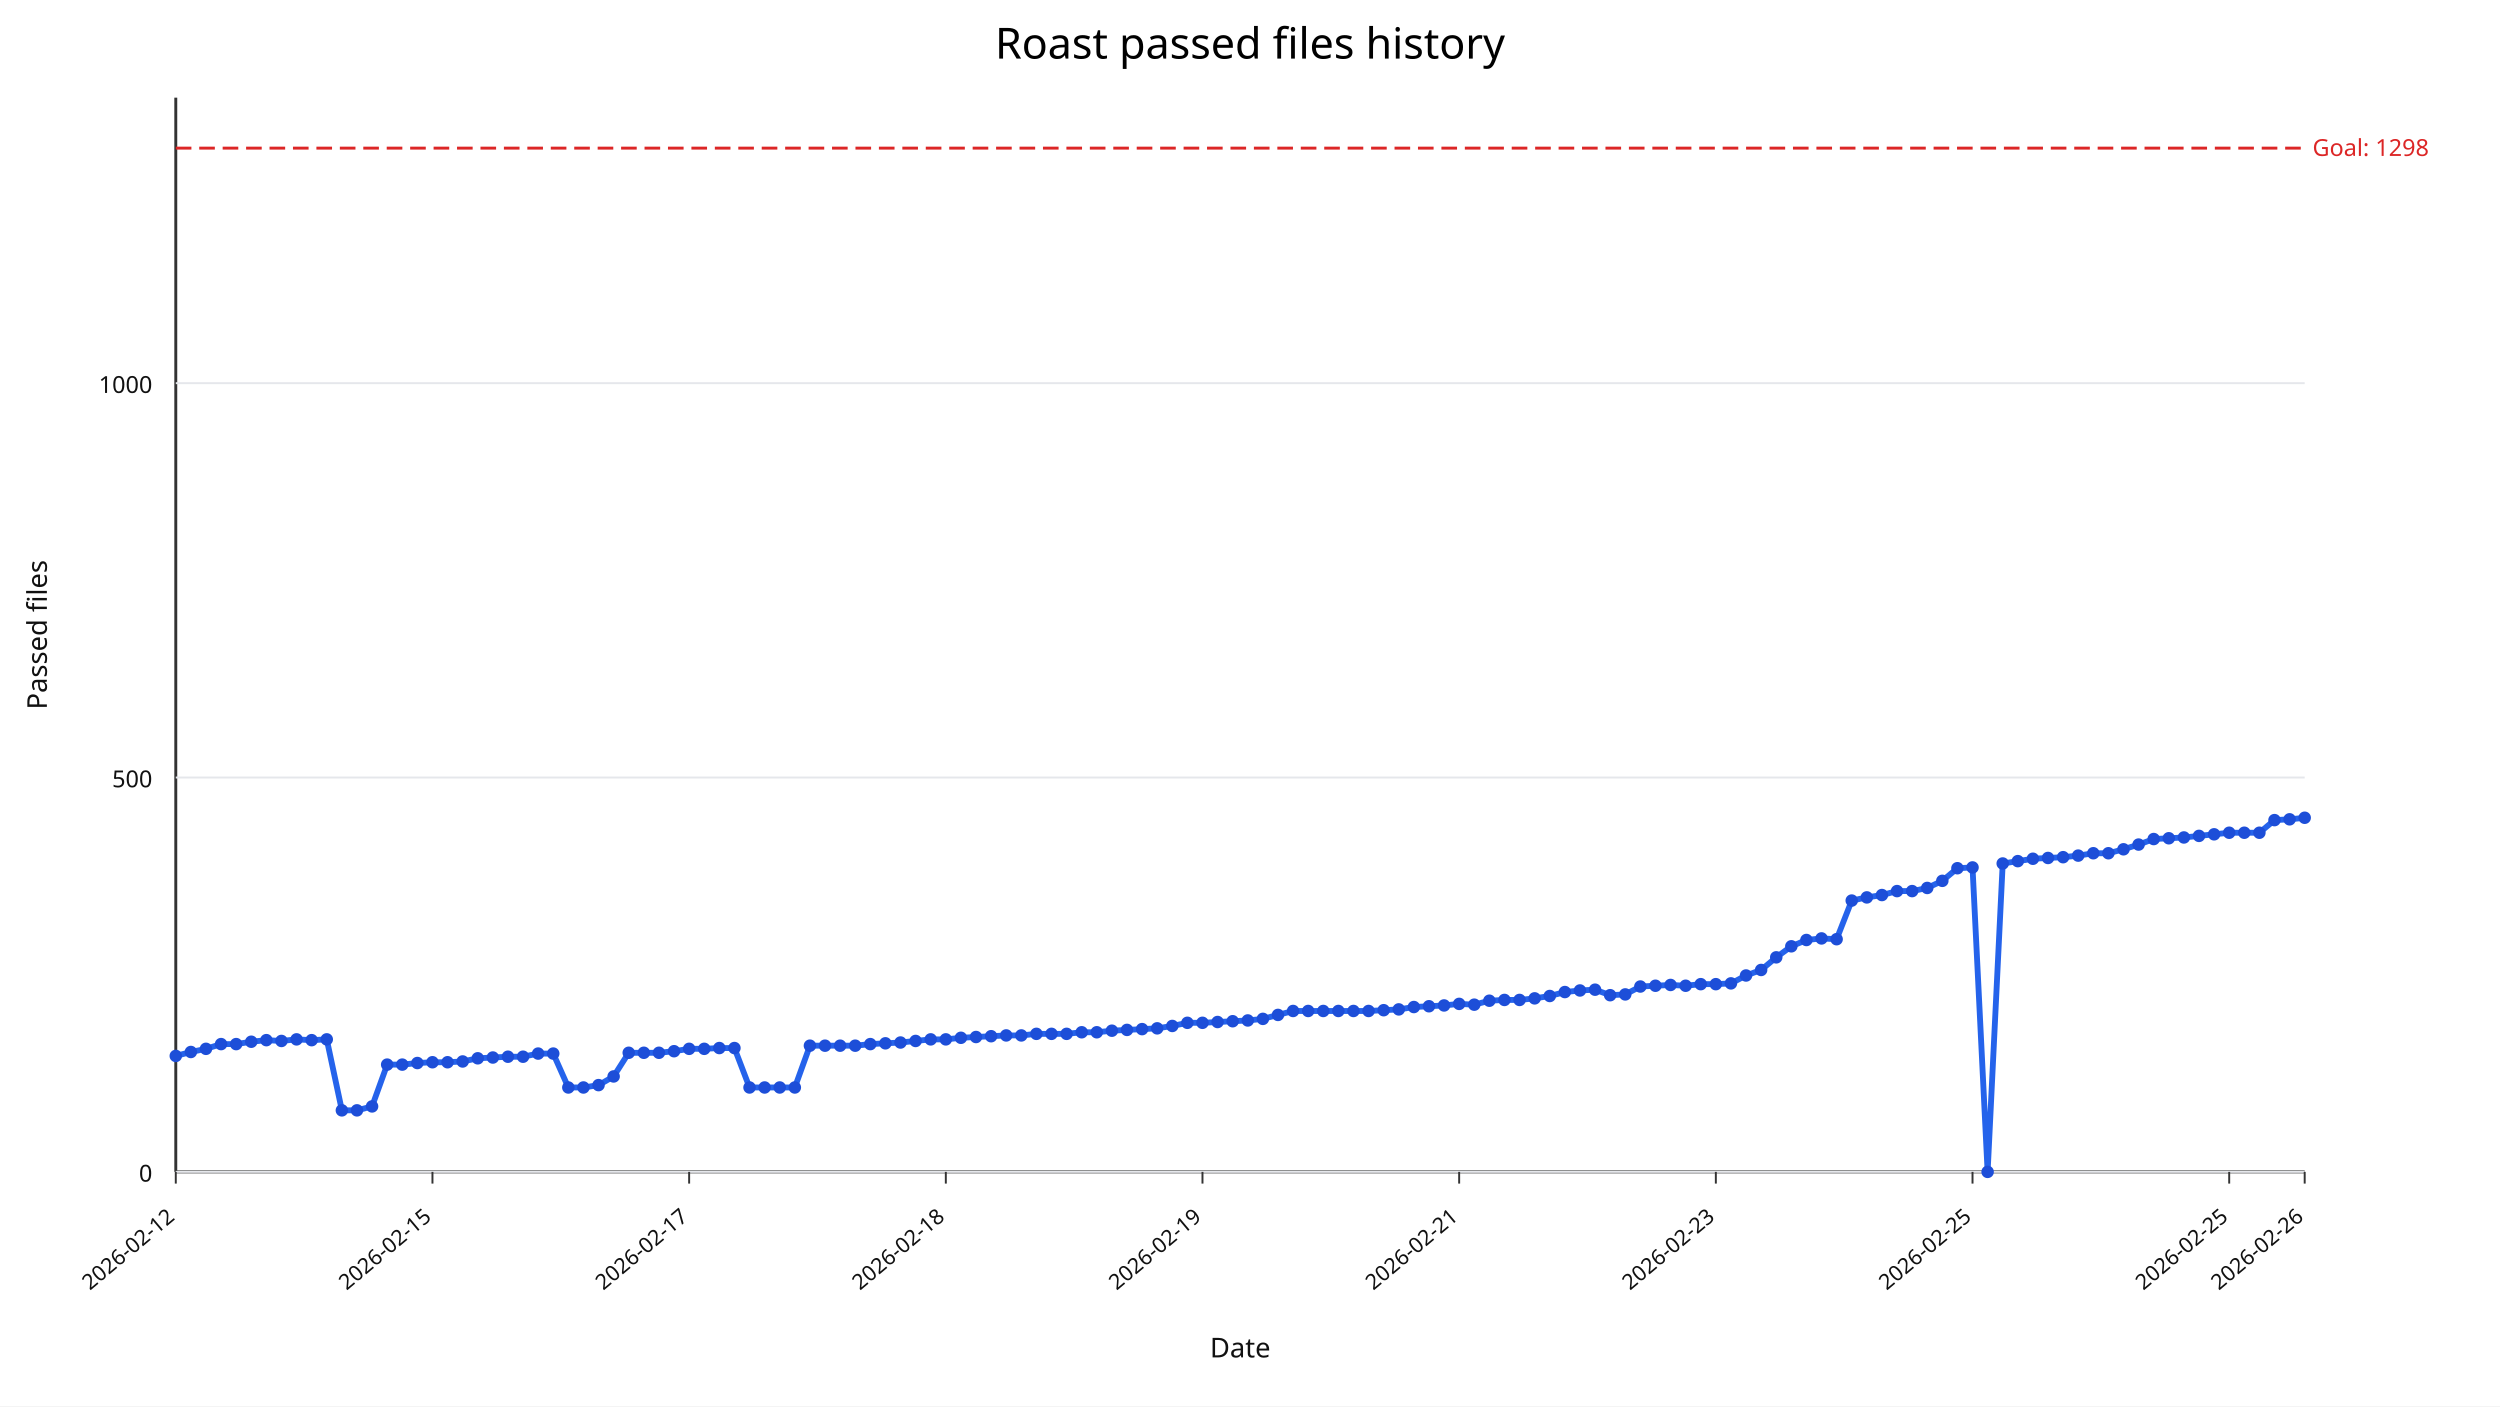
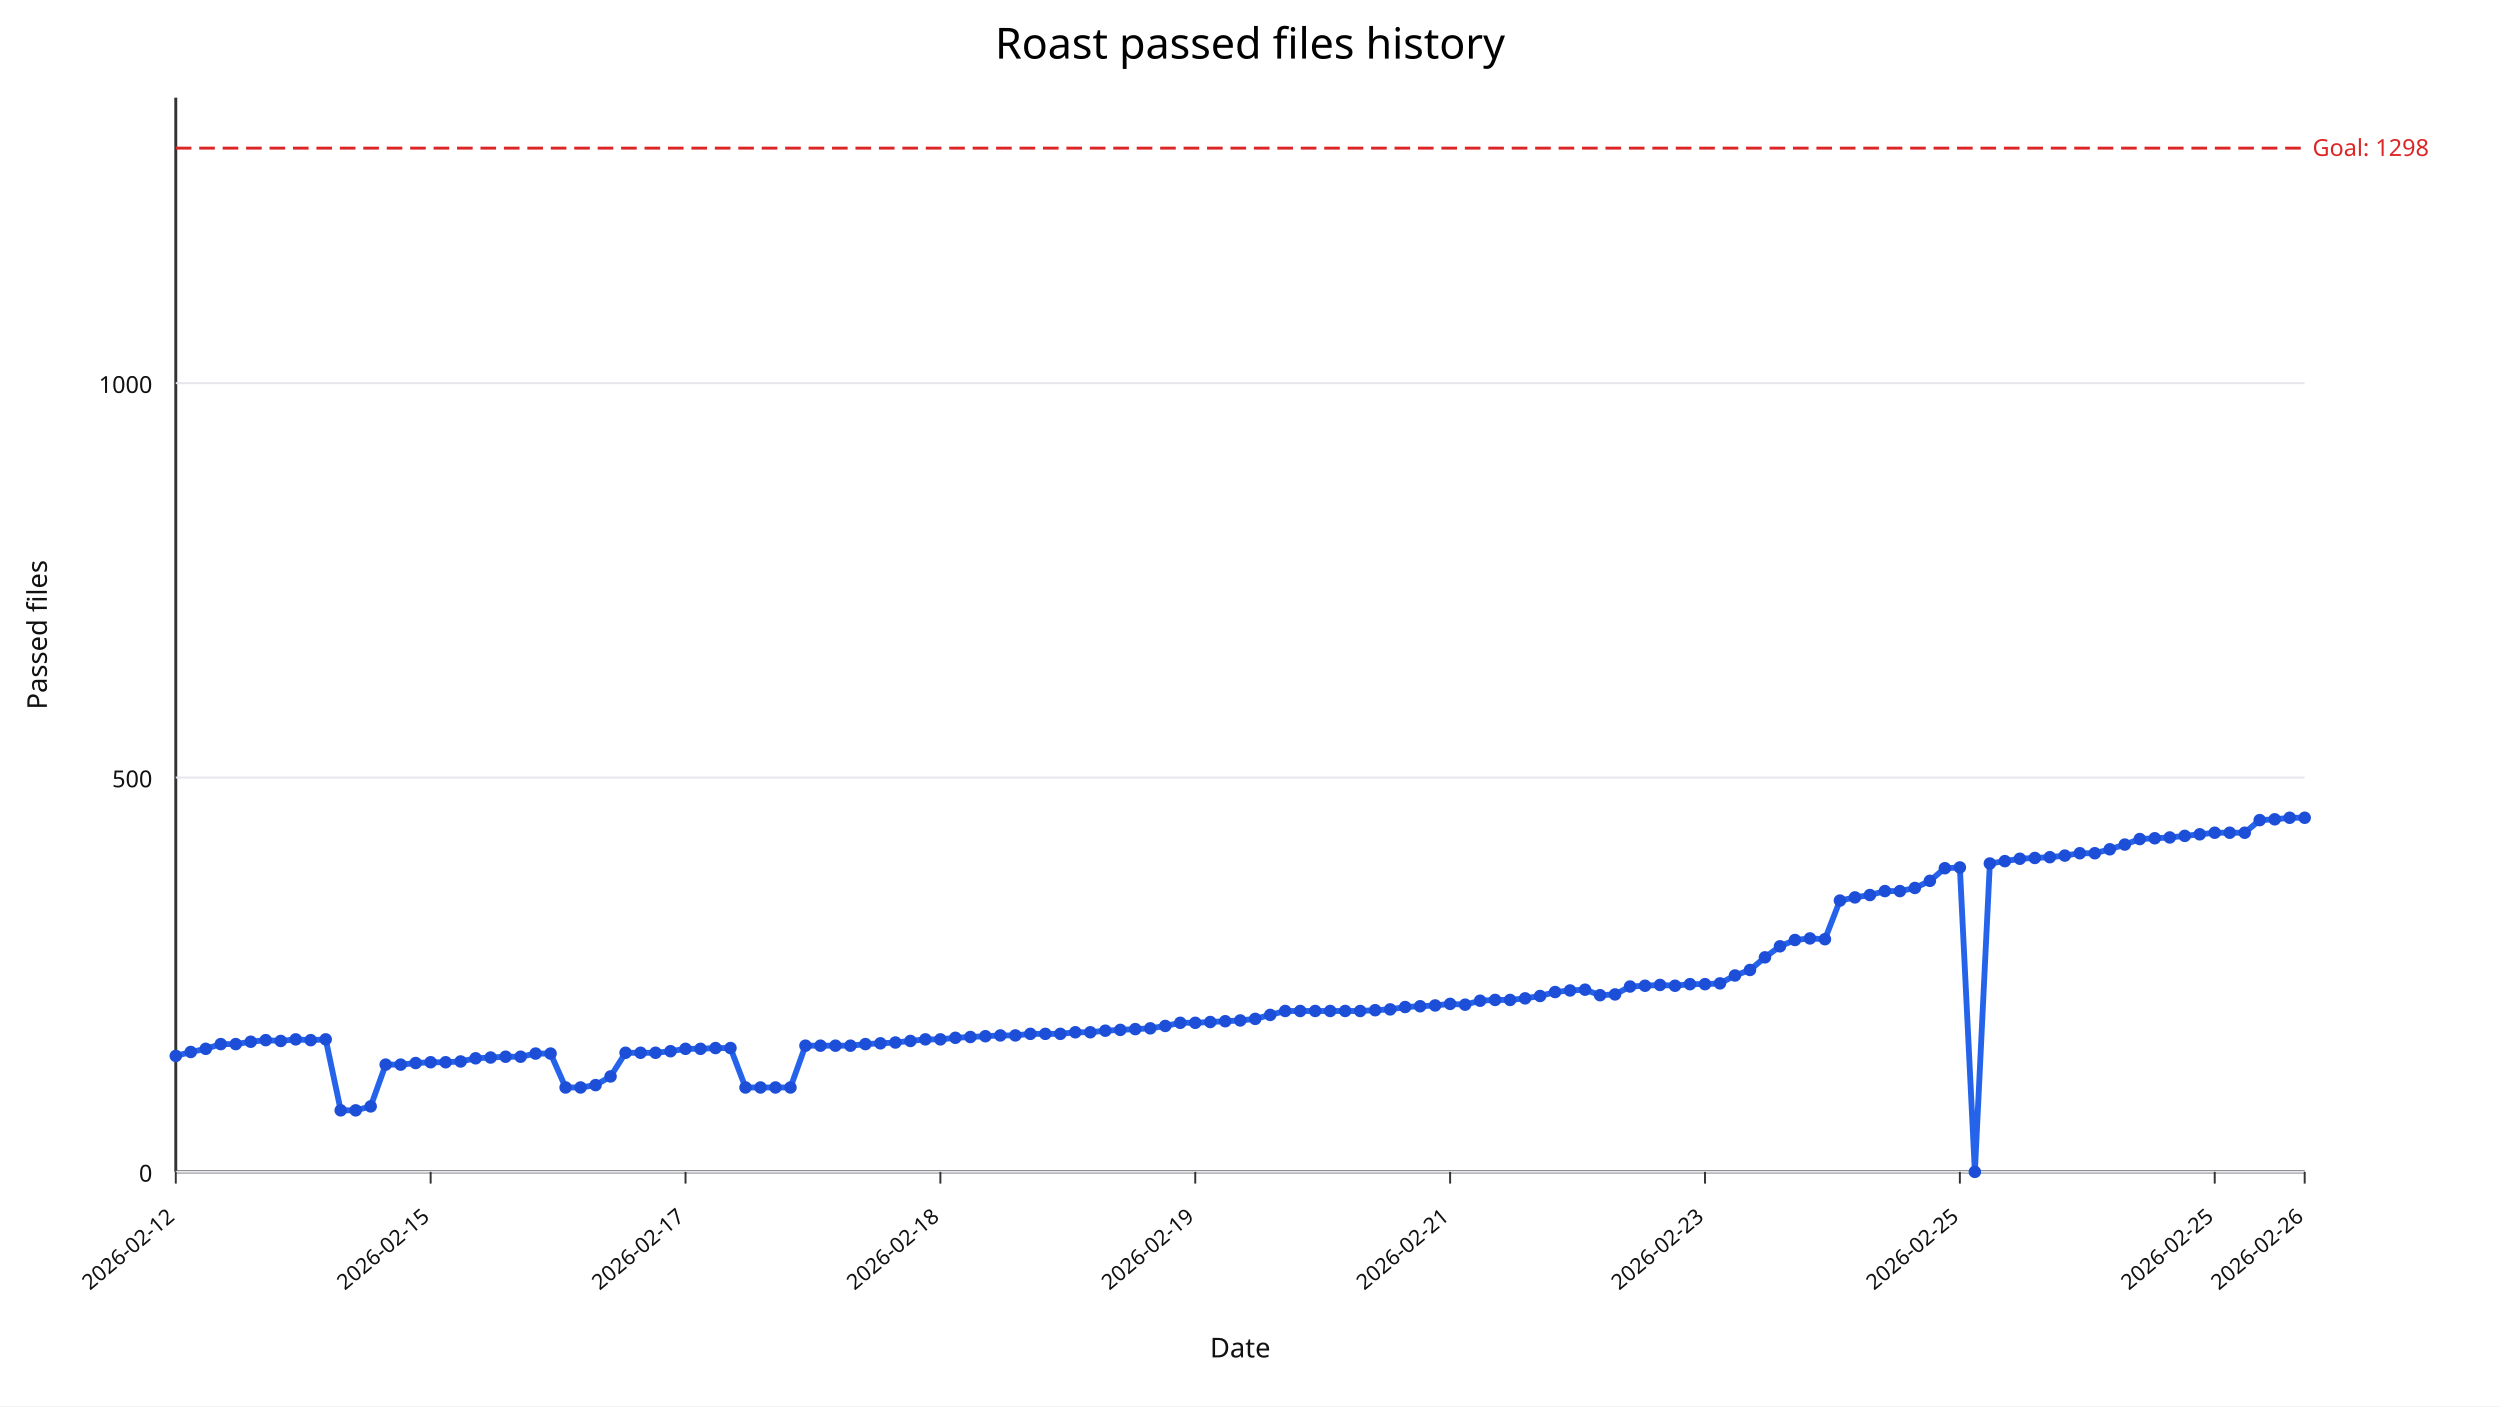
<svg xmlns="http://www.w3.org/2000/svg" width="1280" height="720" viewBox="0 0 1280 720">
  <rect width="100%" height="100%" fill="#ffffff" />
  <text x="640" y="30" text-anchor="middle" font-size="22" font-family="sans-serif">Roast passed files history</text>
  <line x1="90" y1="600" x2="1180" y2="600" stroke="#333" stroke-width="1.5" />
  <line x1="90" y1="50" x2="90" y2="600" stroke="#333" stroke-width="1.5" />
  <line x1="90" y1="600.00" x2="1180" y2="600.00" stroke="#e5e7eb" stroke-width="1" />
  <text x="78" y="605.00" text-anchor="end" font-size="12" fill="#111" font-family="sans-serif">0</text>
  <line x1="90" y1="398.09" x2="1180" y2="398.09" stroke="#e5e7eb" stroke-width="1" />
  <text x="78" y="403.09" text-anchor="end" font-size="12" fill="#111" font-family="sans-serif">500</text>
  <line x1="90" y1="196.18" x2="1180" y2="196.18" stroke="#e5e7eb" stroke-width="1" />
  <text x="78" y="201.18" text-anchor="end" font-size="12" fill="#111" font-family="sans-serif">1000</text>
  <line x1="90.00" y1="600" x2="90.00" y2="606" stroke="#333" stroke-width="1" />
  <text x="90.00" y="624" text-anchor="end" font-size="11" fill="#111" transform="rotate(-40 90.00,624)" font-family="sans-serif">2026-02-12</text>
-   <line x1="221.42" y1="600" x2="221.42" y2="606" stroke="#333" stroke-width="1" />
-   <text x="221.42" y="624" text-anchor="end" font-size="11" fill="#111" transform="rotate(-40 221.42,624)" font-family="sans-serif">2026-02-15</text>
-   <line x1="352.84" y1="600" x2="352.84" y2="606" stroke="#333" stroke-width="1" />
-   <text x="352.84" y="624" text-anchor="end" font-size="11" fill="#111" transform="rotate(-40 352.84,624)" font-family="sans-serif">2026-02-17</text>
-   <line x1="484.26" y1="600" x2="484.26" y2="606" stroke="#333" stroke-width="1" />
-   <text x="484.26" y="624" text-anchor="end" font-size="11" fill="#111" transform="rotate(-40 484.26,624)" font-family="sans-serif">2026-02-18</text>
-   <line x1="615.67" y1="600" x2="615.67" y2="606" stroke="#333" stroke-width="1" />
-   <text x="615.67" y="624" text-anchor="end" font-size="11" fill="#111" transform="rotate(-40 615.67,624)" font-family="sans-serif">2026-02-19</text>
-   <line x1="747.09" y1="600" x2="747.09" y2="606" stroke="#333" stroke-width="1" />
-   <text x="747.09" y="624" text-anchor="end" font-size="11" fill="#111" transform="rotate(-40 747.09,624)" font-family="sans-serif">2026-02-21</text>
-   <line x1="878.51" y1="600" x2="878.51" y2="606" stroke="#333" stroke-width="1" />
-   <text x="878.51" y="624" text-anchor="end" font-size="11" fill="#111" transform="rotate(-40 878.51,624)" font-family="sans-serif">2026-02-23</text>
-   <line x1="1009.93" y1="600" x2="1009.93" y2="606" stroke="#333" stroke-width="1" />
-   <text x="1009.93" y="624" text-anchor="end" font-size="11" fill="#111" transform="rotate(-40 1009.93,624)" font-family="sans-serif">2026-02-25</text>
-   <line x1="1141.35" y1="600" x2="1141.35" y2="606" stroke="#333" stroke-width="1" />
-   <text x="1141.35" y="624" text-anchor="end" font-size="11" fill="#111" transform="rotate(-40 1141.35,624)" font-family="sans-serif">2026-02-25</text>
+   <line x1="220.49" y1="600" x2="220.49" y2="606" stroke="#333" stroke-width="1" />
+   <text x="220.49" y="624" text-anchor="end" font-size="11" fill="#111" transform="rotate(-40 220.49,624)" font-family="sans-serif">2026-02-15</text>
+   <line x1="350.99" y1="600" x2="350.99" y2="606" stroke="#333" stroke-width="1" />
+   <text x="350.99" y="624" text-anchor="end" font-size="11" fill="#111" transform="rotate(-40 350.99,624)" font-family="sans-serif">2026-02-17</text>
+   <line x1="481.48" y1="600" x2="481.48" y2="606" stroke="#333" stroke-width="1" />
+   <text x="481.48" y="624" text-anchor="end" font-size="11" fill="#111" transform="rotate(-40 481.48,624)" font-family="sans-serif">2026-02-18</text>
+   <line x1="611.97" y1="600" x2="611.97" y2="606" stroke="#333" stroke-width="1" />
+   <text x="611.97" y="624" text-anchor="end" font-size="11" fill="#111" transform="rotate(-40 611.97,624)" font-family="sans-serif">2026-02-19</text>
+   <line x1="742.46" y1="600" x2="742.46" y2="606" stroke="#333" stroke-width="1" />
+   <text x="742.46" y="624" text-anchor="end" font-size="11" fill="#111" transform="rotate(-40 742.46,624)" font-family="sans-serif">2026-02-21</text>
+   <line x1="872.96" y1="600" x2="872.96" y2="606" stroke="#333" stroke-width="1" />
+   <text x="872.96" y="624" text-anchor="end" font-size="11" fill="#111" transform="rotate(-40 872.96,624)" font-family="sans-serif">2026-02-23</text>
+   <line x1="1003.45" y1="600" x2="1003.45" y2="606" stroke="#333" stroke-width="1" />
+   <text x="1003.45" y="624" text-anchor="end" font-size="11" fill="#111" transform="rotate(-40 1003.45,624)" font-family="sans-serif">2026-02-25</text>
+   <line x1="1133.94" y1="600" x2="1133.94" y2="606" stroke="#333" stroke-width="1" />
+   <text x="1133.94" y="624" text-anchor="end" font-size="11" fill="#111" transform="rotate(-40 1133.94,624)" font-family="sans-serif">2026-02-25</text>
  <line x1="1180.00" y1="600" x2="1180.00" y2="606" stroke="#333" stroke-width="1" />
  <text x="1180.00" y="624" text-anchor="end" font-size="11" fill="#111" transform="rotate(-40 1180.00,624)" font-family="sans-serif">2026-02-26</text>
  <line x1="90" y1="75.84" x2="1180" y2="75.84" stroke="#dc2626" stroke-width="1.5" stroke-dasharray="8,4" />
  <text x="1184" y="79.84" font-size="12" fill="#dc2626" font-family="sans-serif">Goal: 1298</text>
-   <polyline fill="none" stroke="#2563eb" stroke-width="3" points="90.00,540.64 97.73,538.62 105.46,537.00 113.19,534.58 120.92,534.58 128.65,533.37 136.38,532.56 144.11,532.97 151.84,532.16 159.57,532.56 167.30,532.16 175.04,568.50 182.77,568.50 190.50,566.48 198.23,545.08 205.96,545.08 213.69,544.27 221.42,543.87 229.15,543.87 236.88,543.47 244.61,541.85 252.34,541.45 260.07,541.04 267.80,541.04 275.53,539.43 283.26,539.43 290.99,556.79 298.72,556.79 306.45,555.58 314.18,551.14 321.91,539.02 329.65,539.02 337.38,539.02 345.11,538.22 352.84,537.00 360.57,537.00 368.30,536.60 376.03,536.60 383.76,556.79 391.49,556.79 399.22,556.79 406.95,556.79 414.68,535.39 422.41,535.39 430.14,535.39 437.87,535.39 445.60,534.58 453.33,534.18 461.06,533.77 468.79,532.97 476.52,532.16 484.26,532.16 491.99,531.35 499.72,530.95 507.45,530.54 515.18,530.14 522.91,530.14 530.64,529.33 538.37,529.33 546.10,529.33 553.83,528.52 561.56,528.52 569.29,527.72 577.02,527.31 584.75,526.91 592.48,526.51 600.21,525.29 607.94,523.68 615.67,523.68 623.40,523.27 631.13,522.87 638.87,522.47 646.60,521.66 654.33,519.64 662.06,517.62 669.79,517.62 677.52,517.62 685.25,517.62 692.98,517.62 700.71,517.62 708.44,517.22 716.17,516.81 723.90,515.60 731.63,515.20 739.36,514.79 747.09,513.99 754.82,514.39 762.55,512.37 770.28,511.97 778.01,511.97 785.74,511.16 793.48,509.95 801.21,507.93 808.94,507.12 816.67,506.72 824.40,509.54 832.13,509.14 839.86,505.10 847.59,504.70 855.32,504.30 863.05,504.70 870.78,503.89 878.51,503.89 886.24,503.49 893.97,499.45 901.70,496.62 909.43,490.16 917.16,484.51 924.89,481.28 932.62,480.47 940.35,480.87 948.09,461.09 955.82,459.47 963.55,458.26 971.28,456.24 979.01,456.24 986.74,454.63 994.47,450.99 1002.20,444.53 1009.93,444.13 1017.66,600.00 1025.39,442.11 1033.12,440.90 1040.85,439.68 1048.58,439.28 1056.31,438.88 1064.04,438.07 1071.77,436.86 1079.50,436.86 1087.23,434.84 1094.96,432.42 1102.70,429.59 1110.43,429.19 1118.16,428.78 1125.89,427.97 1133.62,427.17 1141.35,426.36 1149.08,426.36 1156.81,426.36 1164.54,419.90 1172.27,419.49 1180.00,418.69" />
+   <polyline fill="none" stroke="#2563eb" stroke-width="3" points="90.00,540.64 97.68,538.62 105.35,537.00 113.03,534.58 120.70,534.58 128.38,533.37 136.06,532.56 143.73,532.97 151.41,532.16 159.08,532.56 166.76,532.16 174.44,568.50 182.11,568.50 189.79,566.48 197.46,545.08 205.14,545.08 212.82,544.27 220.49,543.87 228.17,543.87 235.85,543.47 243.52,541.85 251.20,541.45 258.87,541.04 266.55,541.04 274.23,539.43 281.90,539.43 289.58,556.79 297.25,556.79 304.93,555.58 312.61,551.14 320.28,539.02 327.96,539.02 335.63,539.02 343.31,538.22 350.99,537.00 358.66,537.00 366.34,536.60 374.01,536.60 381.69,556.79 389.37,556.79 397.04,556.79 404.72,556.79 412.39,535.39 420.07,535.39 427.75,535.39 435.42,535.39 443.10,534.58 450.77,534.18 458.45,533.77 466.13,532.97 473.80,532.16 481.48,532.16 489.15,531.35 496.83,530.95 504.51,530.54 512.18,530.14 519.86,530.14 527.54,529.33 535.21,529.33 542.89,529.33 550.56,528.52 558.24,528.52 565.92,527.72 573.59,527.31 581.27,526.91 588.94,526.51 596.62,525.29 604.30,523.68 611.97,523.68 619.65,523.27 627.32,522.87 635.00,522.47 642.68,521.66 650.35,519.64 658.03,517.62 665.70,517.62 673.38,517.62 681.06,517.62 688.73,517.62 696.41,517.62 704.08,517.22 711.76,516.81 719.44,515.60 727.11,515.20 734.79,514.79 742.46,513.99 750.14,514.39 757.82,512.37 765.49,511.97 773.17,511.97 780.85,511.16 788.52,509.95 796.20,507.93 803.87,507.12 811.55,506.72 819.23,509.54 826.90,509.14 834.58,505.10 842.25,504.70 849.93,504.30 857.61,504.70 865.28,503.89 872.96,503.89 880.63,503.49 888.31,499.45 895.99,496.62 903.66,490.16 911.34,484.51 919.01,481.28 926.69,480.47 934.37,480.87 942.04,461.09 949.72,459.47 957.39,458.26 965.07,456.24 972.75,456.24 980.42,454.63 988.10,450.99 995.77,444.53 1003.45,444.13 1011.13,600.00 1018.80,442.11 1026.48,440.90 1034.15,439.68 1041.83,439.28 1049.51,438.88 1057.18,438.07 1064.86,436.86 1072.54,436.86 1080.21,434.84 1087.89,432.42 1095.56,429.59 1103.24,429.19 1110.92,428.78 1118.59,427.97 1126.27,427.17 1133.94,426.36 1141.62,426.36 1149.30,426.36 1156.97,419.90 1164.65,419.49 1172.32,418.69 1180.00,418.69" />
  <circle cx="90.00" cy="540.64" r="3.2" fill="#1d4ed8" />
-   <circle cx="97.73" cy="538.62" r="3.2" fill="#1d4ed8" />
-   <circle cx="105.46" cy="537.00" r="3.2" fill="#1d4ed8" />
-   <circle cx="113.19" cy="534.58" r="3.2" fill="#1d4ed8" />
-   <circle cx="120.92" cy="534.58" r="3.2" fill="#1d4ed8" />
-   <circle cx="128.65" cy="533.37" r="3.2" fill="#1d4ed8" />
-   <circle cx="136.38" cy="532.56" r="3.2" fill="#1d4ed8" />
-   <circle cx="144.11" cy="532.97" r="3.2" fill="#1d4ed8" />
-   <circle cx="151.84" cy="532.16" r="3.2" fill="#1d4ed8" />
-   <circle cx="159.57" cy="532.56" r="3.2" fill="#1d4ed8" />
-   <circle cx="167.30" cy="532.16" r="3.2" fill="#1d4ed8" />
-   <circle cx="175.04" cy="568.50" r="3.2" fill="#1d4ed8" />
-   <circle cx="182.77" cy="568.50" r="3.2" fill="#1d4ed8" />
-   <circle cx="190.50" cy="566.48" r="3.2" fill="#1d4ed8" />
-   <circle cx="198.23" cy="545.08" r="3.2" fill="#1d4ed8" />
-   <circle cx="205.96" cy="545.08" r="3.2" fill="#1d4ed8" />
-   <circle cx="213.69" cy="544.27" r="3.2" fill="#1d4ed8" />
-   <circle cx="221.42" cy="543.87" r="3.2" fill="#1d4ed8" />
-   <circle cx="229.15" cy="543.87" r="3.2" fill="#1d4ed8" />
-   <circle cx="236.88" cy="543.47" r="3.2" fill="#1d4ed8" />
-   <circle cx="244.61" cy="541.85" r="3.2" fill="#1d4ed8" />
-   <circle cx="252.34" cy="541.45" r="3.2" fill="#1d4ed8" />
-   <circle cx="260.07" cy="541.04" r="3.2" fill="#1d4ed8" />
-   <circle cx="267.80" cy="541.04" r="3.2" fill="#1d4ed8" />
-   <circle cx="275.53" cy="539.43" r="3.2" fill="#1d4ed8" />
-   <circle cx="283.26" cy="539.43" r="3.2" fill="#1d4ed8" />
-   <circle cx="290.99" cy="556.79" r="3.2" fill="#1d4ed8" />
-   <circle cx="298.72" cy="556.79" r="3.2" fill="#1d4ed8" />
-   <circle cx="306.45" cy="555.58" r="3.2" fill="#1d4ed8" />
-   <circle cx="314.18" cy="551.14" r="3.2" fill="#1d4ed8" />
-   <circle cx="321.91" cy="539.02" r="3.2" fill="#1d4ed8" />
-   <circle cx="329.65" cy="539.02" r="3.2" fill="#1d4ed8" />
-   <circle cx="337.38" cy="539.02" r="3.2" fill="#1d4ed8" />
-   <circle cx="345.11" cy="538.22" r="3.2" fill="#1d4ed8" />
-   <circle cx="352.84" cy="537.00" r="3.2" fill="#1d4ed8" />
-   <circle cx="360.57" cy="537.00" r="3.2" fill="#1d4ed8" />
-   <circle cx="368.30" cy="536.60" r="3.2" fill="#1d4ed8" />
-   <circle cx="376.03" cy="536.60" r="3.2" fill="#1d4ed8" />
-   <circle cx="383.76" cy="556.79" r="3.2" fill="#1d4ed8" />
-   <circle cx="391.49" cy="556.79" r="3.2" fill="#1d4ed8" />
-   <circle cx="399.22" cy="556.79" r="3.2" fill="#1d4ed8" />
-   <circle cx="406.95" cy="556.79" r="3.2" fill="#1d4ed8" />
-   <circle cx="414.68" cy="535.39" r="3.2" fill="#1d4ed8" />
-   <circle cx="422.41" cy="535.39" r="3.2" fill="#1d4ed8" />
-   <circle cx="430.14" cy="535.39" r="3.2" fill="#1d4ed8" />
-   <circle cx="437.87" cy="535.39" r="3.2" fill="#1d4ed8" />
-   <circle cx="445.60" cy="534.58" r="3.2" fill="#1d4ed8" />
-   <circle cx="453.33" cy="534.18" r="3.2" fill="#1d4ed8" />
-   <circle cx="461.06" cy="533.77" r="3.2" fill="#1d4ed8" />
-   <circle cx="468.79" cy="532.97" r="3.2" fill="#1d4ed8" />
-   <circle cx="476.52" cy="532.16" r="3.2" fill="#1d4ed8" />
-   <circle cx="484.26" cy="532.16" r="3.2" fill="#1d4ed8" />
-   <circle cx="491.99" cy="531.35" r="3.2" fill="#1d4ed8" />
-   <circle cx="499.72" cy="530.95" r="3.2" fill="#1d4ed8" />
-   <circle cx="507.45" cy="530.54" r="3.2" fill="#1d4ed8" />
-   <circle cx="515.18" cy="530.14" r="3.2" fill="#1d4ed8" />
-   <circle cx="522.91" cy="530.14" r="3.2" fill="#1d4ed8" />
-   <circle cx="530.64" cy="529.33" r="3.2" fill="#1d4ed8" />
-   <circle cx="538.37" cy="529.33" r="3.2" fill="#1d4ed8" />
-   <circle cx="546.10" cy="529.33" r="3.2" fill="#1d4ed8" />
-   <circle cx="553.83" cy="528.52" r="3.2" fill="#1d4ed8" />
-   <circle cx="561.56" cy="528.52" r="3.2" fill="#1d4ed8" />
-   <circle cx="569.29" cy="527.72" r="3.2" fill="#1d4ed8" />
-   <circle cx="577.02" cy="527.31" r="3.2" fill="#1d4ed8" />
-   <circle cx="584.75" cy="526.91" r="3.2" fill="#1d4ed8" />
-   <circle cx="592.48" cy="526.51" r="3.2" fill="#1d4ed8" />
-   <circle cx="600.21" cy="525.29" r="3.2" fill="#1d4ed8" />
-   <circle cx="607.94" cy="523.68" r="3.2" fill="#1d4ed8" />
-   <circle cx="615.67" cy="523.68" r="3.2" fill="#1d4ed8" />
-   <circle cx="623.40" cy="523.27" r="3.2" fill="#1d4ed8" />
-   <circle cx="631.13" cy="522.87" r="3.2" fill="#1d4ed8" />
-   <circle cx="638.87" cy="522.47" r="3.2" fill="#1d4ed8" />
-   <circle cx="646.60" cy="521.66" r="3.2" fill="#1d4ed8" />
-   <circle cx="654.33" cy="519.64" r="3.2" fill="#1d4ed8" />
-   <circle cx="662.06" cy="517.62" r="3.2" fill="#1d4ed8" />
-   <circle cx="669.79" cy="517.62" r="3.2" fill="#1d4ed8" />
-   <circle cx="677.52" cy="517.62" r="3.2" fill="#1d4ed8" />
-   <circle cx="685.25" cy="517.62" r="3.2" fill="#1d4ed8" />
-   <circle cx="692.98" cy="517.62" r="3.2" fill="#1d4ed8" />
-   <circle cx="700.71" cy="517.62" r="3.2" fill="#1d4ed8" />
-   <circle cx="708.44" cy="517.22" r="3.2" fill="#1d4ed8" />
-   <circle cx="716.17" cy="516.81" r="3.2" fill="#1d4ed8" />
-   <circle cx="723.90" cy="515.60" r="3.2" fill="#1d4ed8" />
-   <circle cx="731.63" cy="515.20" r="3.2" fill="#1d4ed8" />
-   <circle cx="739.36" cy="514.79" r="3.2" fill="#1d4ed8" />
-   <circle cx="747.09" cy="513.99" r="3.2" fill="#1d4ed8" />
-   <circle cx="754.82" cy="514.39" r="3.2" fill="#1d4ed8" />
-   <circle cx="762.55" cy="512.37" r="3.2" fill="#1d4ed8" />
-   <circle cx="770.28" cy="511.97" r="3.2" fill="#1d4ed8" />
-   <circle cx="778.01" cy="511.97" r="3.2" fill="#1d4ed8" />
-   <circle cx="785.74" cy="511.16" r="3.2" fill="#1d4ed8" />
-   <circle cx="793.48" cy="509.95" r="3.2" fill="#1d4ed8" />
-   <circle cx="801.21" cy="507.93" r="3.2" fill="#1d4ed8" />
-   <circle cx="808.94" cy="507.12" r="3.2" fill="#1d4ed8" />
-   <circle cx="816.67" cy="506.72" r="3.2" fill="#1d4ed8" />
-   <circle cx="824.40" cy="509.54" r="3.2" fill="#1d4ed8" />
-   <circle cx="832.13" cy="509.14" r="3.2" fill="#1d4ed8" />
-   <circle cx="839.86" cy="505.10" r="3.2" fill="#1d4ed8" />
-   <circle cx="847.59" cy="504.70" r="3.2" fill="#1d4ed8" />
-   <circle cx="855.32" cy="504.30" r="3.2" fill="#1d4ed8" />
-   <circle cx="863.05" cy="504.70" r="3.2" fill="#1d4ed8" />
-   <circle cx="870.78" cy="503.89" r="3.2" fill="#1d4ed8" />
-   <circle cx="878.51" cy="503.89" r="3.2" fill="#1d4ed8" />
-   <circle cx="886.24" cy="503.49" r="3.2" fill="#1d4ed8" />
-   <circle cx="893.97" cy="499.45" r="3.2" fill="#1d4ed8" />
-   <circle cx="901.70" cy="496.62" r="3.2" fill="#1d4ed8" />
-   <circle cx="909.43" cy="490.16" r="3.2" fill="#1d4ed8" />
-   <circle cx="917.16" cy="484.51" r="3.2" fill="#1d4ed8" />
-   <circle cx="924.89" cy="481.28" r="3.2" fill="#1d4ed8" />
-   <circle cx="932.62" cy="480.47" r="3.2" fill="#1d4ed8" />
-   <circle cx="940.35" cy="480.87" r="3.2" fill="#1d4ed8" />
-   <circle cx="948.09" cy="461.09" r="3.2" fill="#1d4ed8" />
-   <circle cx="955.82" cy="459.47" r="3.2" fill="#1d4ed8" />
-   <circle cx="963.55" cy="458.26" r="3.2" fill="#1d4ed8" />
-   <circle cx="971.28" cy="456.24" r="3.2" fill="#1d4ed8" />
-   <circle cx="979.01" cy="456.24" r="3.2" fill="#1d4ed8" />
-   <circle cx="986.74" cy="454.63" r="3.2" fill="#1d4ed8" />
-   <circle cx="994.47" cy="450.99" r="3.2" fill="#1d4ed8" />
-   <circle cx="1002.20" cy="444.53" r="3.2" fill="#1d4ed8" />
-   <circle cx="1009.93" cy="444.13" r="3.2" fill="#1d4ed8" />
-   <circle cx="1017.66" cy="600.00" r="3.2" fill="#1d4ed8" />
-   <circle cx="1025.39" cy="442.11" r="3.2" fill="#1d4ed8" />
-   <circle cx="1033.12" cy="440.90" r="3.2" fill="#1d4ed8" />
-   <circle cx="1040.85" cy="439.68" r="3.2" fill="#1d4ed8" />
-   <circle cx="1048.58" cy="439.28" r="3.2" fill="#1d4ed8" />
-   <circle cx="1056.31" cy="438.88" r="3.2" fill="#1d4ed8" />
-   <circle cx="1064.04" cy="438.07" r="3.2" fill="#1d4ed8" />
-   <circle cx="1071.77" cy="436.86" r="3.2" fill="#1d4ed8" />
-   <circle cx="1079.50" cy="436.86" r="3.2" fill="#1d4ed8" />
-   <circle cx="1087.23" cy="434.84" r="3.2" fill="#1d4ed8" />
-   <circle cx="1094.96" cy="432.42" r="3.2" fill="#1d4ed8" />
-   <circle cx="1102.70" cy="429.59" r="3.2" fill="#1d4ed8" />
-   <circle cx="1110.43" cy="429.19" r="3.2" fill="#1d4ed8" />
-   <circle cx="1118.16" cy="428.78" r="3.2" fill="#1d4ed8" />
-   <circle cx="1125.89" cy="427.97" r="3.2" fill="#1d4ed8" />
-   <circle cx="1133.62" cy="427.17" r="3.2" fill="#1d4ed8" />
-   <circle cx="1141.35" cy="426.36" r="3.2" fill="#1d4ed8" />
-   <circle cx="1149.08" cy="426.36" r="3.2" fill="#1d4ed8" />
-   <circle cx="1156.81" cy="426.36" r="3.2" fill="#1d4ed8" />
-   <circle cx="1164.54" cy="419.90" r="3.2" fill="#1d4ed8" />
-   <circle cx="1172.27" cy="419.49" r="3.2" fill="#1d4ed8" />
+   <circle cx="97.68" cy="538.62" r="3.2" fill="#1d4ed8" />
+   <circle cx="105.35" cy="537.00" r="3.2" fill="#1d4ed8" />
+   <circle cx="113.03" cy="534.58" r="3.2" fill="#1d4ed8" />
+   <circle cx="120.70" cy="534.58" r="3.2" fill="#1d4ed8" />
+   <circle cx="128.38" cy="533.37" r="3.2" fill="#1d4ed8" />
+   <circle cx="136.06" cy="532.56" r="3.2" fill="#1d4ed8" />
+   <circle cx="143.73" cy="532.97" r="3.2" fill="#1d4ed8" />
+   <circle cx="151.41" cy="532.16" r="3.2" fill="#1d4ed8" />
+   <circle cx="159.08" cy="532.56" r="3.2" fill="#1d4ed8" />
+   <circle cx="166.76" cy="532.16" r="3.2" fill="#1d4ed8" />
+   <circle cx="174.44" cy="568.50" r="3.2" fill="#1d4ed8" />
+   <circle cx="182.11" cy="568.50" r="3.2" fill="#1d4ed8" />
+   <circle cx="189.79" cy="566.48" r="3.2" fill="#1d4ed8" />
+   <circle cx="197.46" cy="545.08" r="3.2" fill="#1d4ed8" />
+   <circle cx="205.14" cy="545.08" r="3.2" fill="#1d4ed8" />
+   <circle cx="212.82" cy="544.27" r="3.2" fill="#1d4ed8" />
+   <circle cx="220.49" cy="543.87" r="3.2" fill="#1d4ed8" />
+   <circle cx="228.17" cy="543.87" r="3.2" fill="#1d4ed8" />
+   <circle cx="235.85" cy="543.47" r="3.2" fill="#1d4ed8" />
+   <circle cx="243.52" cy="541.85" r="3.2" fill="#1d4ed8" />
+   <circle cx="251.20" cy="541.45" r="3.2" fill="#1d4ed8" />
+   <circle cx="258.87" cy="541.04" r="3.2" fill="#1d4ed8" />
+   <circle cx="266.55" cy="541.04" r="3.2" fill="#1d4ed8" />
+   <circle cx="274.23" cy="539.43" r="3.2" fill="#1d4ed8" />
+   <circle cx="281.90" cy="539.43" r="3.2" fill="#1d4ed8" />
+   <circle cx="289.58" cy="556.79" r="3.2" fill="#1d4ed8" />
+   <circle cx="297.25" cy="556.79" r="3.2" fill="#1d4ed8" />
+   <circle cx="304.93" cy="555.58" r="3.2" fill="#1d4ed8" />
+   <circle cx="312.61" cy="551.14" r="3.2" fill="#1d4ed8" />
+   <circle cx="320.28" cy="539.02" r="3.2" fill="#1d4ed8" />
+   <circle cx="327.96" cy="539.02" r="3.2" fill="#1d4ed8" />
+   <circle cx="335.63" cy="539.02" r="3.2" fill="#1d4ed8" />
+   <circle cx="343.31" cy="538.22" r="3.2" fill="#1d4ed8" />
+   <circle cx="350.99" cy="537.00" r="3.2" fill="#1d4ed8" />
+   <circle cx="358.66" cy="537.00" r="3.2" fill="#1d4ed8" />
+   <circle cx="366.34" cy="536.60" r="3.2" fill="#1d4ed8" />
+   <circle cx="374.01" cy="536.60" r="3.2" fill="#1d4ed8" />
+   <circle cx="381.69" cy="556.79" r="3.2" fill="#1d4ed8" />
+   <circle cx="389.37" cy="556.79" r="3.2" fill="#1d4ed8" />
+   <circle cx="397.04" cy="556.79" r="3.2" fill="#1d4ed8" />
+   <circle cx="404.72" cy="556.79" r="3.2" fill="#1d4ed8" />
+   <circle cx="412.39" cy="535.39" r="3.2" fill="#1d4ed8" />
+   <circle cx="420.07" cy="535.39" r="3.2" fill="#1d4ed8" />
+   <circle cx="427.75" cy="535.39" r="3.2" fill="#1d4ed8" />
+   <circle cx="435.42" cy="535.39" r="3.2" fill="#1d4ed8" />
+   <circle cx="443.10" cy="534.58" r="3.2" fill="#1d4ed8" />
+   <circle cx="450.77" cy="534.18" r="3.2" fill="#1d4ed8" />
+   <circle cx="458.45" cy="533.77" r="3.2" fill="#1d4ed8" />
+   <circle cx="466.13" cy="532.97" r="3.2" fill="#1d4ed8" />
+   <circle cx="473.80" cy="532.16" r="3.2" fill="#1d4ed8" />
+   <circle cx="481.48" cy="532.16" r="3.2" fill="#1d4ed8" />
+   <circle cx="489.15" cy="531.35" r="3.2" fill="#1d4ed8" />
+   <circle cx="496.83" cy="530.95" r="3.2" fill="#1d4ed8" />
+   <circle cx="504.51" cy="530.54" r="3.2" fill="#1d4ed8" />
+   <circle cx="512.18" cy="530.14" r="3.2" fill="#1d4ed8" />
+   <circle cx="519.86" cy="530.14" r="3.2" fill="#1d4ed8" />
+   <circle cx="527.54" cy="529.33" r="3.2" fill="#1d4ed8" />
+   <circle cx="535.21" cy="529.33" r="3.2" fill="#1d4ed8" />
+   <circle cx="542.89" cy="529.33" r="3.2" fill="#1d4ed8" />
+   <circle cx="550.56" cy="528.52" r="3.2" fill="#1d4ed8" />
+   <circle cx="558.24" cy="528.52" r="3.2" fill="#1d4ed8" />
+   <circle cx="565.92" cy="527.72" r="3.2" fill="#1d4ed8" />
+   <circle cx="573.59" cy="527.31" r="3.2" fill="#1d4ed8" />
+   <circle cx="581.27" cy="526.91" r="3.2" fill="#1d4ed8" />
+   <circle cx="588.94" cy="526.51" r="3.2" fill="#1d4ed8" />
+   <circle cx="596.62" cy="525.29" r="3.2" fill="#1d4ed8" />
+   <circle cx="604.30" cy="523.68" r="3.2" fill="#1d4ed8" />
+   <circle cx="611.97" cy="523.68" r="3.2" fill="#1d4ed8" />
+   <circle cx="619.65" cy="523.27" r="3.2" fill="#1d4ed8" />
+   <circle cx="627.32" cy="522.87" r="3.2" fill="#1d4ed8" />
+   <circle cx="635.00" cy="522.47" r="3.2" fill="#1d4ed8" />
+   <circle cx="642.68" cy="521.66" r="3.2" fill="#1d4ed8" />
+   <circle cx="650.35" cy="519.64" r="3.2" fill="#1d4ed8" />
+   <circle cx="658.03" cy="517.62" r="3.2" fill="#1d4ed8" />
+   <circle cx="665.70" cy="517.62" r="3.2" fill="#1d4ed8" />
+   <circle cx="673.38" cy="517.62" r="3.2" fill="#1d4ed8" />
+   <circle cx="681.06" cy="517.62" r="3.2" fill="#1d4ed8" />
+   <circle cx="688.73" cy="517.62" r="3.2" fill="#1d4ed8" />
+   <circle cx="696.41" cy="517.62" r="3.2" fill="#1d4ed8" />
+   <circle cx="704.08" cy="517.22" r="3.2" fill="#1d4ed8" />
+   <circle cx="711.76" cy="516.81" r="3.2" fill="#1d4ed8" />
+   <circle cx="719.44" cy="515.60" r="3.2" fill="#1d4ed8" />
+   <circle cx="727.11" cy="515.20" r="3.2" fill="#1d4ed8" />
+   <circle cx="734.79" cy="514.79" r="3.2" fill="#1d4ed8" />
+   <circle cx="742.46" cy="513.99" r="3.2" fill="#1d4ed8" />
+   <circle cx="750.14" cy="514.39" r="3.2" fill="#1d4ed8" />
+   <circle cx="757.82" cy="512.37" r="3.2" fill="#1d4ed8" />
+   <circle cx="765.49" cy="511.97" r="3.2" fill="#1d4ed8" />
+   <circle cx="773.17" cy="511.97" r="3.2" fill="#1d4ed8" />
+   <circle cx="780.85" cy="511.16" r="3.2" fill="#1d4ed8" />
+   <circle cx="788.52" cy="509.95" r="3.2" fill="#1d4ed8" />
+   <circle cx="796.20" cy="507.93" r="3.2" fill="#1d4ed8" />
+   <circle cx="803.87" cy="507.12" r="3.2" fill="#1d4ed8" />
+   <circle cx="811.55" cy="506.72" r="3.2" fill="#1d4ed8" />
+   <circle cx="819.23" cy="509.54" r="3.2" fill="#1d4ed8" />
+   <circle cx="826.90" cy="509.14" r="3.2" fill="#1d4ed8" />
+   <circle cx="834.58" cy="505.10" r="3.2" fill="#1d4ed8" />
+   <circle cx="842.25" cy="504.70" r="3.2" fill="#1d4ed8" />
+   <circle cx="849.93" cy="504.30" r="3.2" fill="#1d4ed8" />
+   <circle cx="857.61" cy="504.70" r="3.2" fill="#1d4ed8" />
+   <circle cx="865.28" cy="503.89" r="3.2" fill="#1d4ed8" />
+   <circle cx="872.96" cy="503.89" r="3.2" fill="#1d4ed8" />
+   <circle cx="880.63" cy="503.49" r="3.2" fill="#1d4ed8" />
+   <circle cx="888.31" cy="499.45" r="3.2" fill="#1d4ed8" />
+   <circle cx="895.99" cy="496.62" r="3.2" fill="#1d4ed8" />
+   <circle cx="903.66" cy="490.16" r="3.2" fill="#1d4ed8" />
+   <circle cx="911.34" cy="484.51" r="3.2" fill="#1d4ed8" />
+   <circle cx="919.01" cy="481.28" r="3.2" fill="#1d4ed8" />
+   <circle cx="926.69" cy="480.47" r="3.2" fill="#1d4ed8" />
+   <circle cx="934.37" cy="480.87" r="3.2" fill="#1d4ed8" />
+   <circle cx="942.04" cy="461.09" r="3.2" fill="#1d4ed8" />
+   <circle cx="949.72" cy="459.47" r="3.2" fill="#1d4ed8" />
+   <circle cx="957.39" cy="458.26" r="3.2" fill="#1d4ed8" />
+   <circle cx="965.07" cy="456.24" r="3.2" fill="#1d4ed8" />
+   <circle cx="972.75" cy="456.24" r="3.2" fill="#1d4ed8" />
+   <circle cx="980.42" cy="454.63" r="3.2" fill="#1d4ed8" />
+   <circle cx="988.10" cy="450.99" r="3.2" fill="#1d4ed8" />
+   <circle cx="995.77" cy="444.53" r="3.2" fill="#1d4ed8" />
+   <circle cx="1003.45" cy="444.13" r="3.2" fill="#1d4ed8" />
+   <circle cx="1011.13" cy="600.00" r="3.2" fill="#1d4ed8" />
+   <circle cx="1018.80" cy="442.11" r="3.2" fill="#1d4ed8" />
+   <circle cx="1026.48" cy="440.90" r="3.2" fill="#1d4ed8" />
+   <circle cx="1034.15" cy="439.68" r="3.2" fill="#1d4ed8" />
+   <circle cx="1041.83" cy="439.28" r="3.2" fill="#1d4ed8" />
+   <circle cx="1049.51" cy="438.88" r="3.2" fill="#1d4ed8" />
+   <circle cx="1057.18" cy="438.07" r="3.2" fill="#1d4ed8" />
+   <circle cx="1064.86" cy="436.86" r="3.2" fill="#1d4ed8" />
+   <circle cx="1072.54" cy="436.86" r="3.2" fill="#1d4ed8" />
+   <circle cx="1080.21" cy="434.84" r="3.2" fill="#1d4ed8" />
+   <circle cx="1087.89" cy="432.42" r="3.2" fill="#1d4ed8" />
+   <circle cx="1095.56" cy="429.59" r="3.2" fill="#1d4ed8" />
+   <circle cx="1103.24" cy="429.19" r="3.2" fill="#1d4ed8" />
+   <circle cx="1110.92" cy="428.78" r="3.2" fill="#1d4ed8" />
+   <circle cx="1118.59" cy="427.97" r="3.2" fill="#1d4ed8" />
+   <circle cx="1126.27" cy="427.17" r="3.2" fill="#1d4ed8" />
+   <circle cx="1133.94" cy="426.36" r="3.2" fill="#1d4ed8" />
+   <circle cx="1141.62" cy="426.36" r="3.2" fill="#1d4ed8" />
+   <circle cx="1149.30" cy="426.36" r="3.2" fill="#1d4ed8" />
+   <circle cx="1156.97" cy="419.90" r="3.2" fill="#1d4ed8" />
+   <circle cx="1164.65" cy="419.49" r="3.2" fill="#1d4ed8" />
+   <circle cx="1172.32" cy="418.69" r="3.2" fill="#1d4ed8" />
  <circle cx="1180.00" cy="418.69" r="3.2" fill="#1d4ed8" />
  <text x="635" y="695" text-anchor="middle" font-size="14" fill="#111" font-family="sans-serif">Date</text>
  <text x="24" y="325" text-anchor="middle" font-size="14" fill="#111" transform="rotate(-90 24,325)" font-family="sans-serif">Passed files</text>
</svg>
